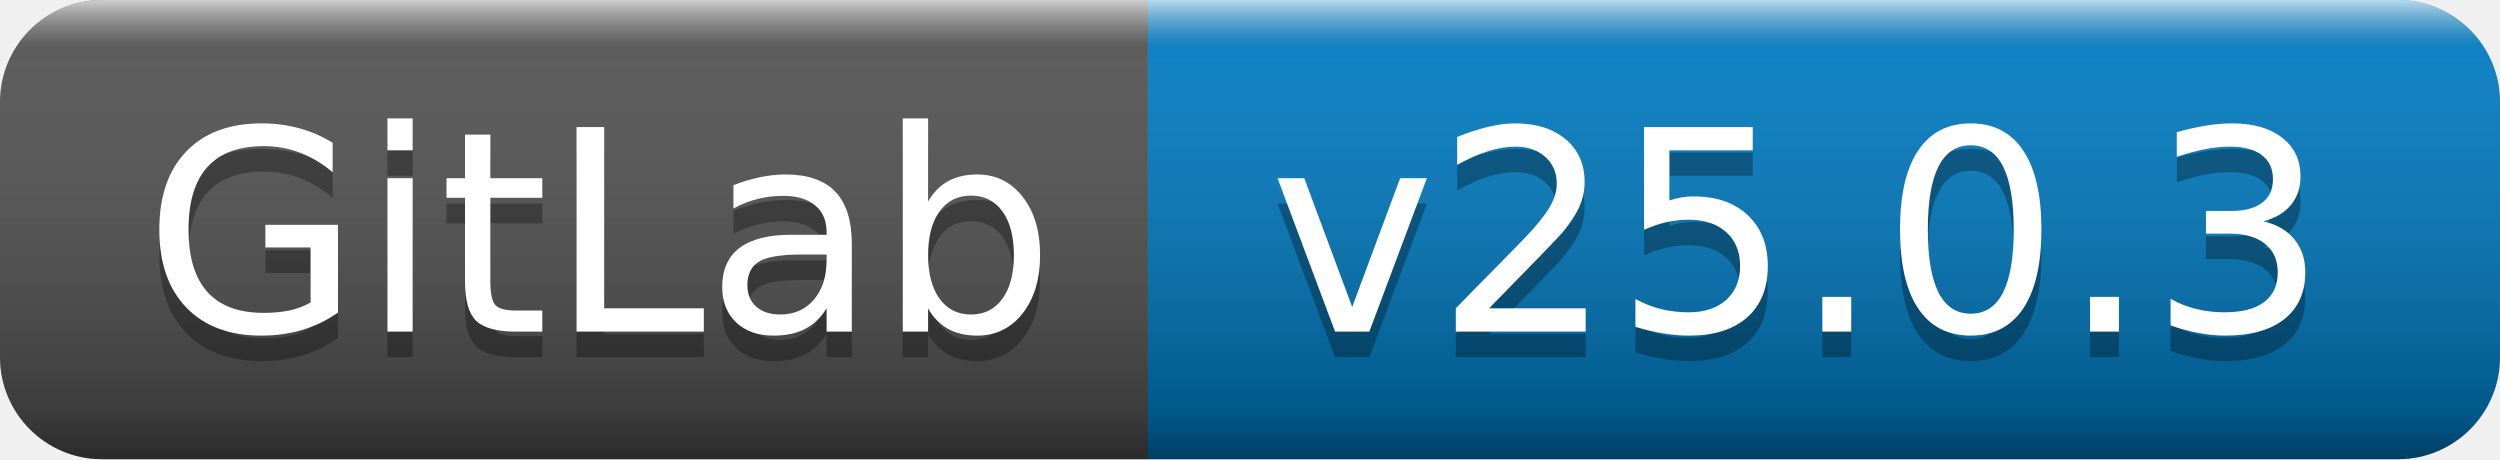
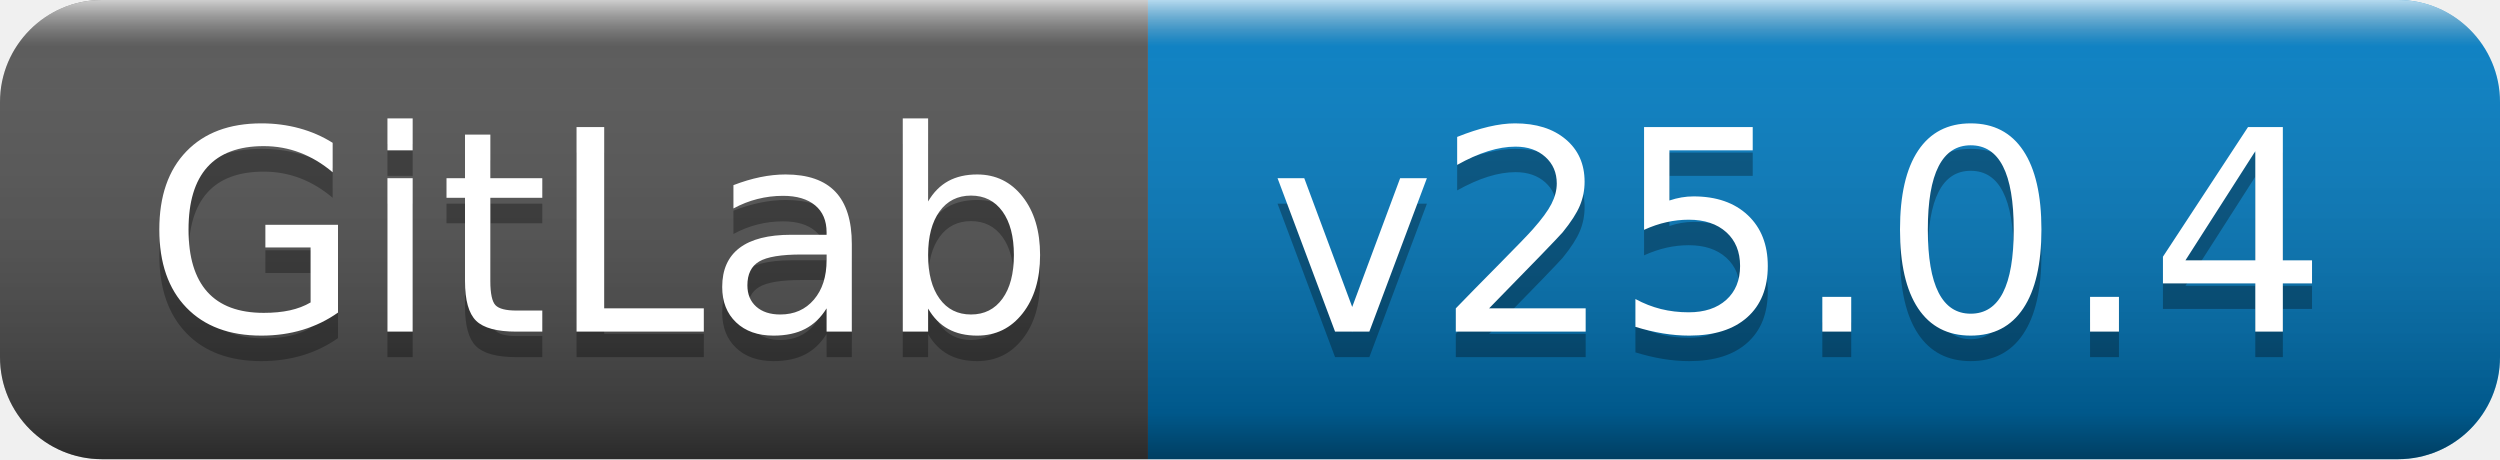
- <svg xmlns="http://www.w3.org/2000/svg" width="98" height="18" role="img" aria-label="GitLab: v25.0.3">
+ <svg xmlns="http://www.w3.org/2000/svg" width="98" height="18" role="img" aria-label="GitLab: v25.0.4">
  <linearGradient id="s" x2="0" y2="100%">
    <stop offset="0" stop-color="#fff" stop-opacity=".7" />
    <stop offset=".1" stop-color="#aaa" stop-opacity=".1" />
    <stop offset=".9" stop-color="#000" stop-opacity=".3" />
    <stop offset="1" stop-color="#000" stop-opacity=".5" />
  </linearGradient>
  <clipPath id="r">
    <rect width="98" height="18" rx="4" fill="#fff" />
  </clipPath>
  <g clip-path="url(#r)">
    <rect width="45" height="18" fill="#555" />
    <rect x="45" width="53" height="18" fill="#007ec6" />
    <rect width="98" height="18" fill="url(#s)" />
  </g>
  <g fill="#fff" text-anchor="middle" font-family="Verdana,Geneva,DejaVu Sans,sans-serif" text-rendering="geometricPrecision" font-size="110">
    <text aria-hidden="true" x="235" y="140" fill="#010101" fill-opacity=".3" transform="scale(.1)" textLength="350">GitLab</text>
    <text x="235" y="130" transform="scale(.1)" fill="#fff" textLength="350">GitLab</text>
-     <text aria-hidden="true" x="705" y="140" fill="#010101" fill-opacity=".3" transform="scale(.1)" textLength="430">v25.0.3</text>
-     <text x="705" y="130" transform="scale(.1)" fill="#fff" textLength="430">v25.0.3</text>
+     <text aria-hidden="true" x="705" y="140" fill="#010101" fill-opacity=".3" transform="scale(.1)" textLength="430">v25.0.4</text>
+     <text x="705" y="130" transform="scale(.1)" fill="#fff" textLength="430">v25.0.4</text>
  </g>
</svg>
